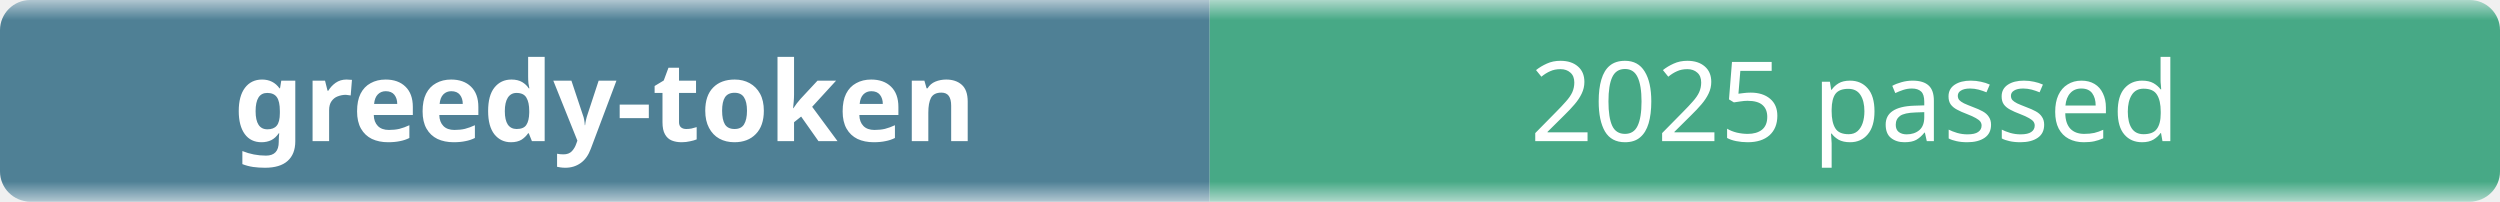
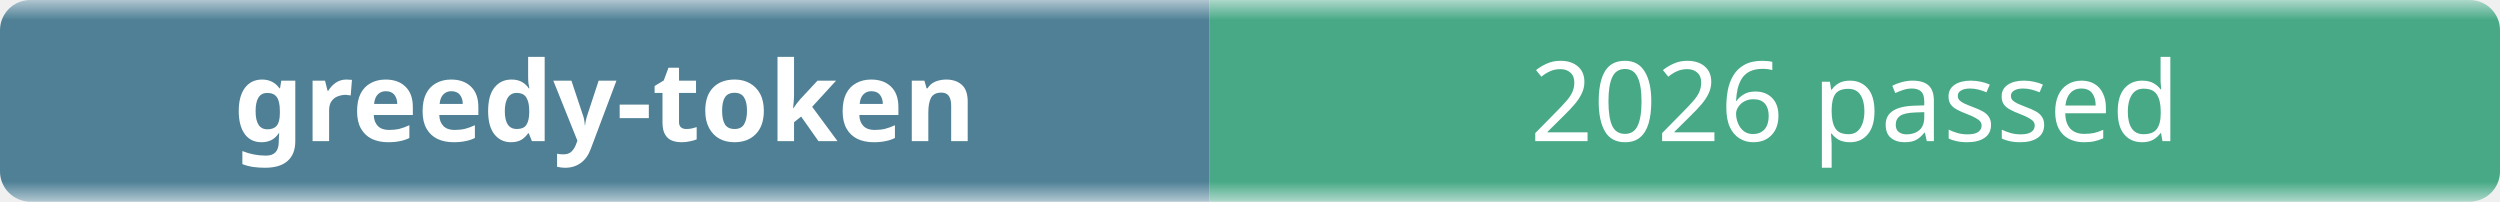
- <svg xmlns="http://www.w3.org/2000/svg" width="248" height="20" role="img" aria-label="greedy-token: 2025 passed">
+ <svg xmlns="http://www.w3.org/2000/svg" width="248" height="20" role="img" aria-label="greedy-token: 2026 passed">
  <linearGradient id="b" x2="0" y2="100%">
    <stop offset="0" stop-color="#f8fafc" stop-opacity=".7" />
    <stop offset=".1" stop-color="#eef2f7" stop-opacity=".3" />
    <stop offset=".9" stop-color="#eef2f7" stop-opacity=".3" />
    <stop offset="1" stop-color="#f8fafc" stop-opacity=".7" />
  </linearGradient>
  <mask id="m">
    <rect width="248" height="20" rx="3" fill="#fff" />
  </mask>
  <g mask="url(#m)">
    <rect width="120" height="20" fill="#0b4f6c" />
    <rect x="120" width="128" height="20" fill="#008a56" />
    <rect width="248" height="20" fill="url(#b)" />
  </g>
  <g fill="#fff" text-anchor="middle" font-family="ui-sans-serif,system-ui,sans-serif" font-size="11">
    <text x="60" y="14" font-weight="600">greedy-token</text>
-     <text x="184" y="14">2025 passed</text>
+     <text x="184" y="14">2026 passed</text>
  </g>
</svg>
